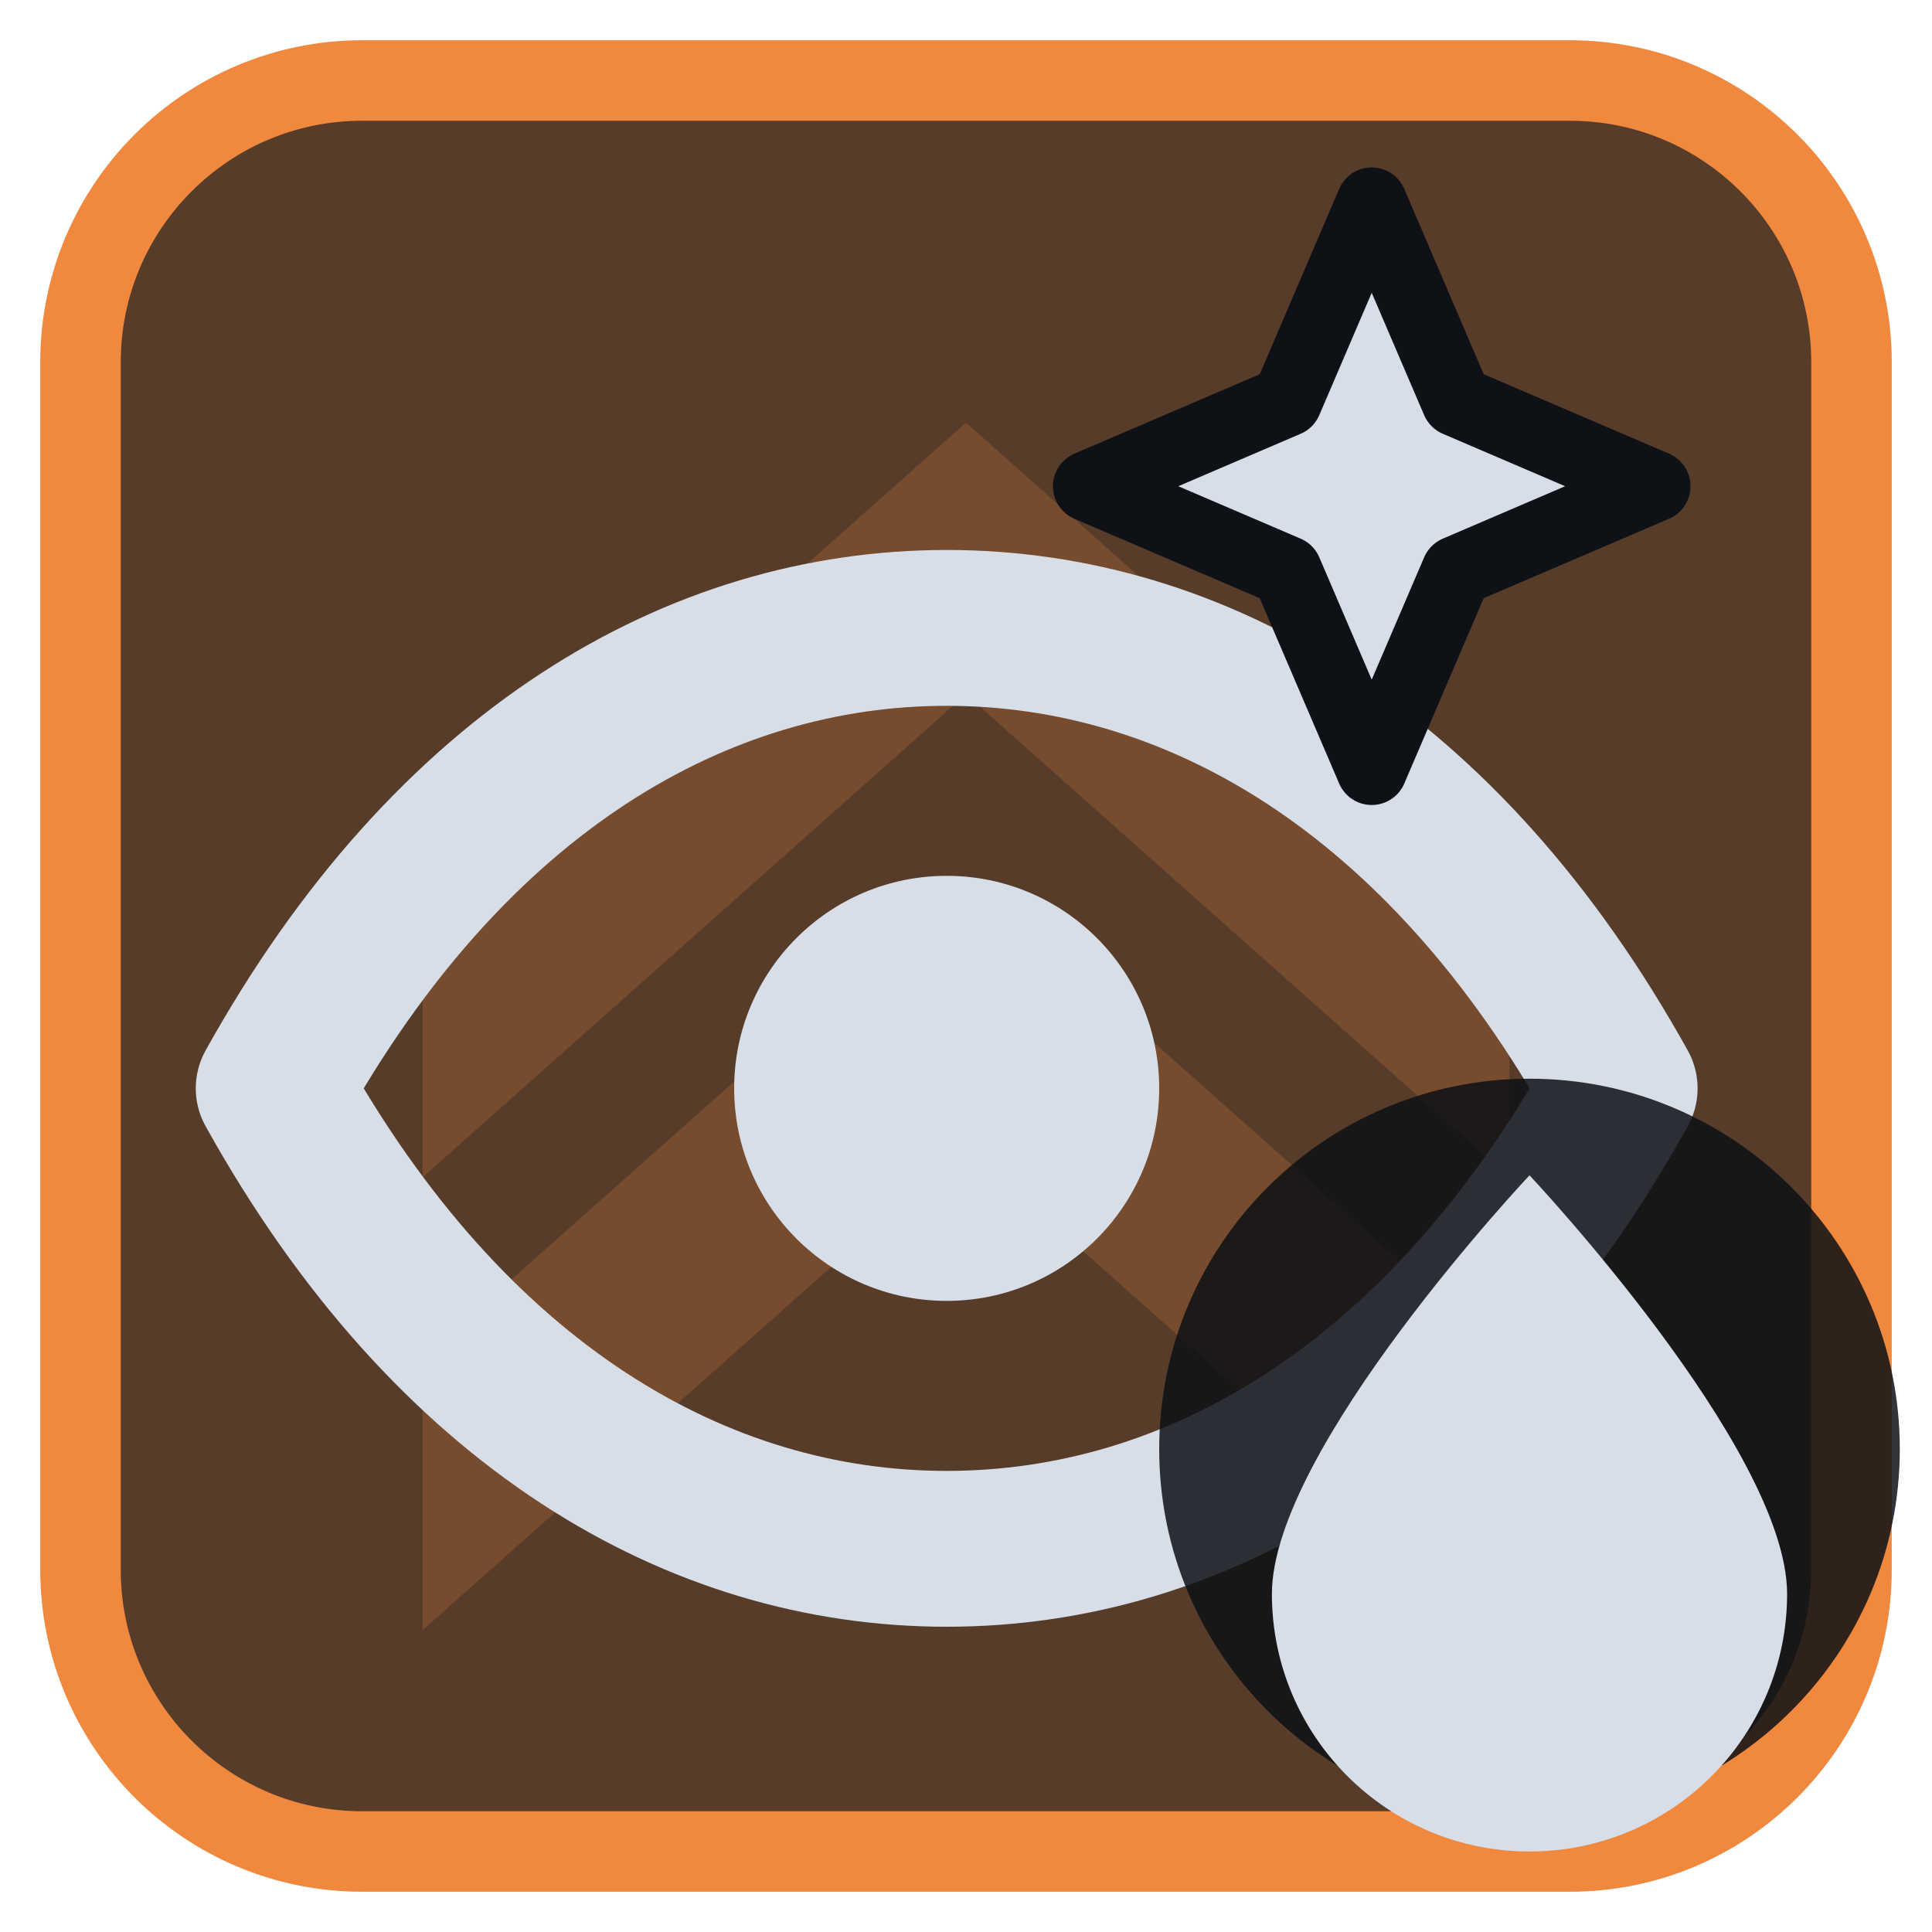
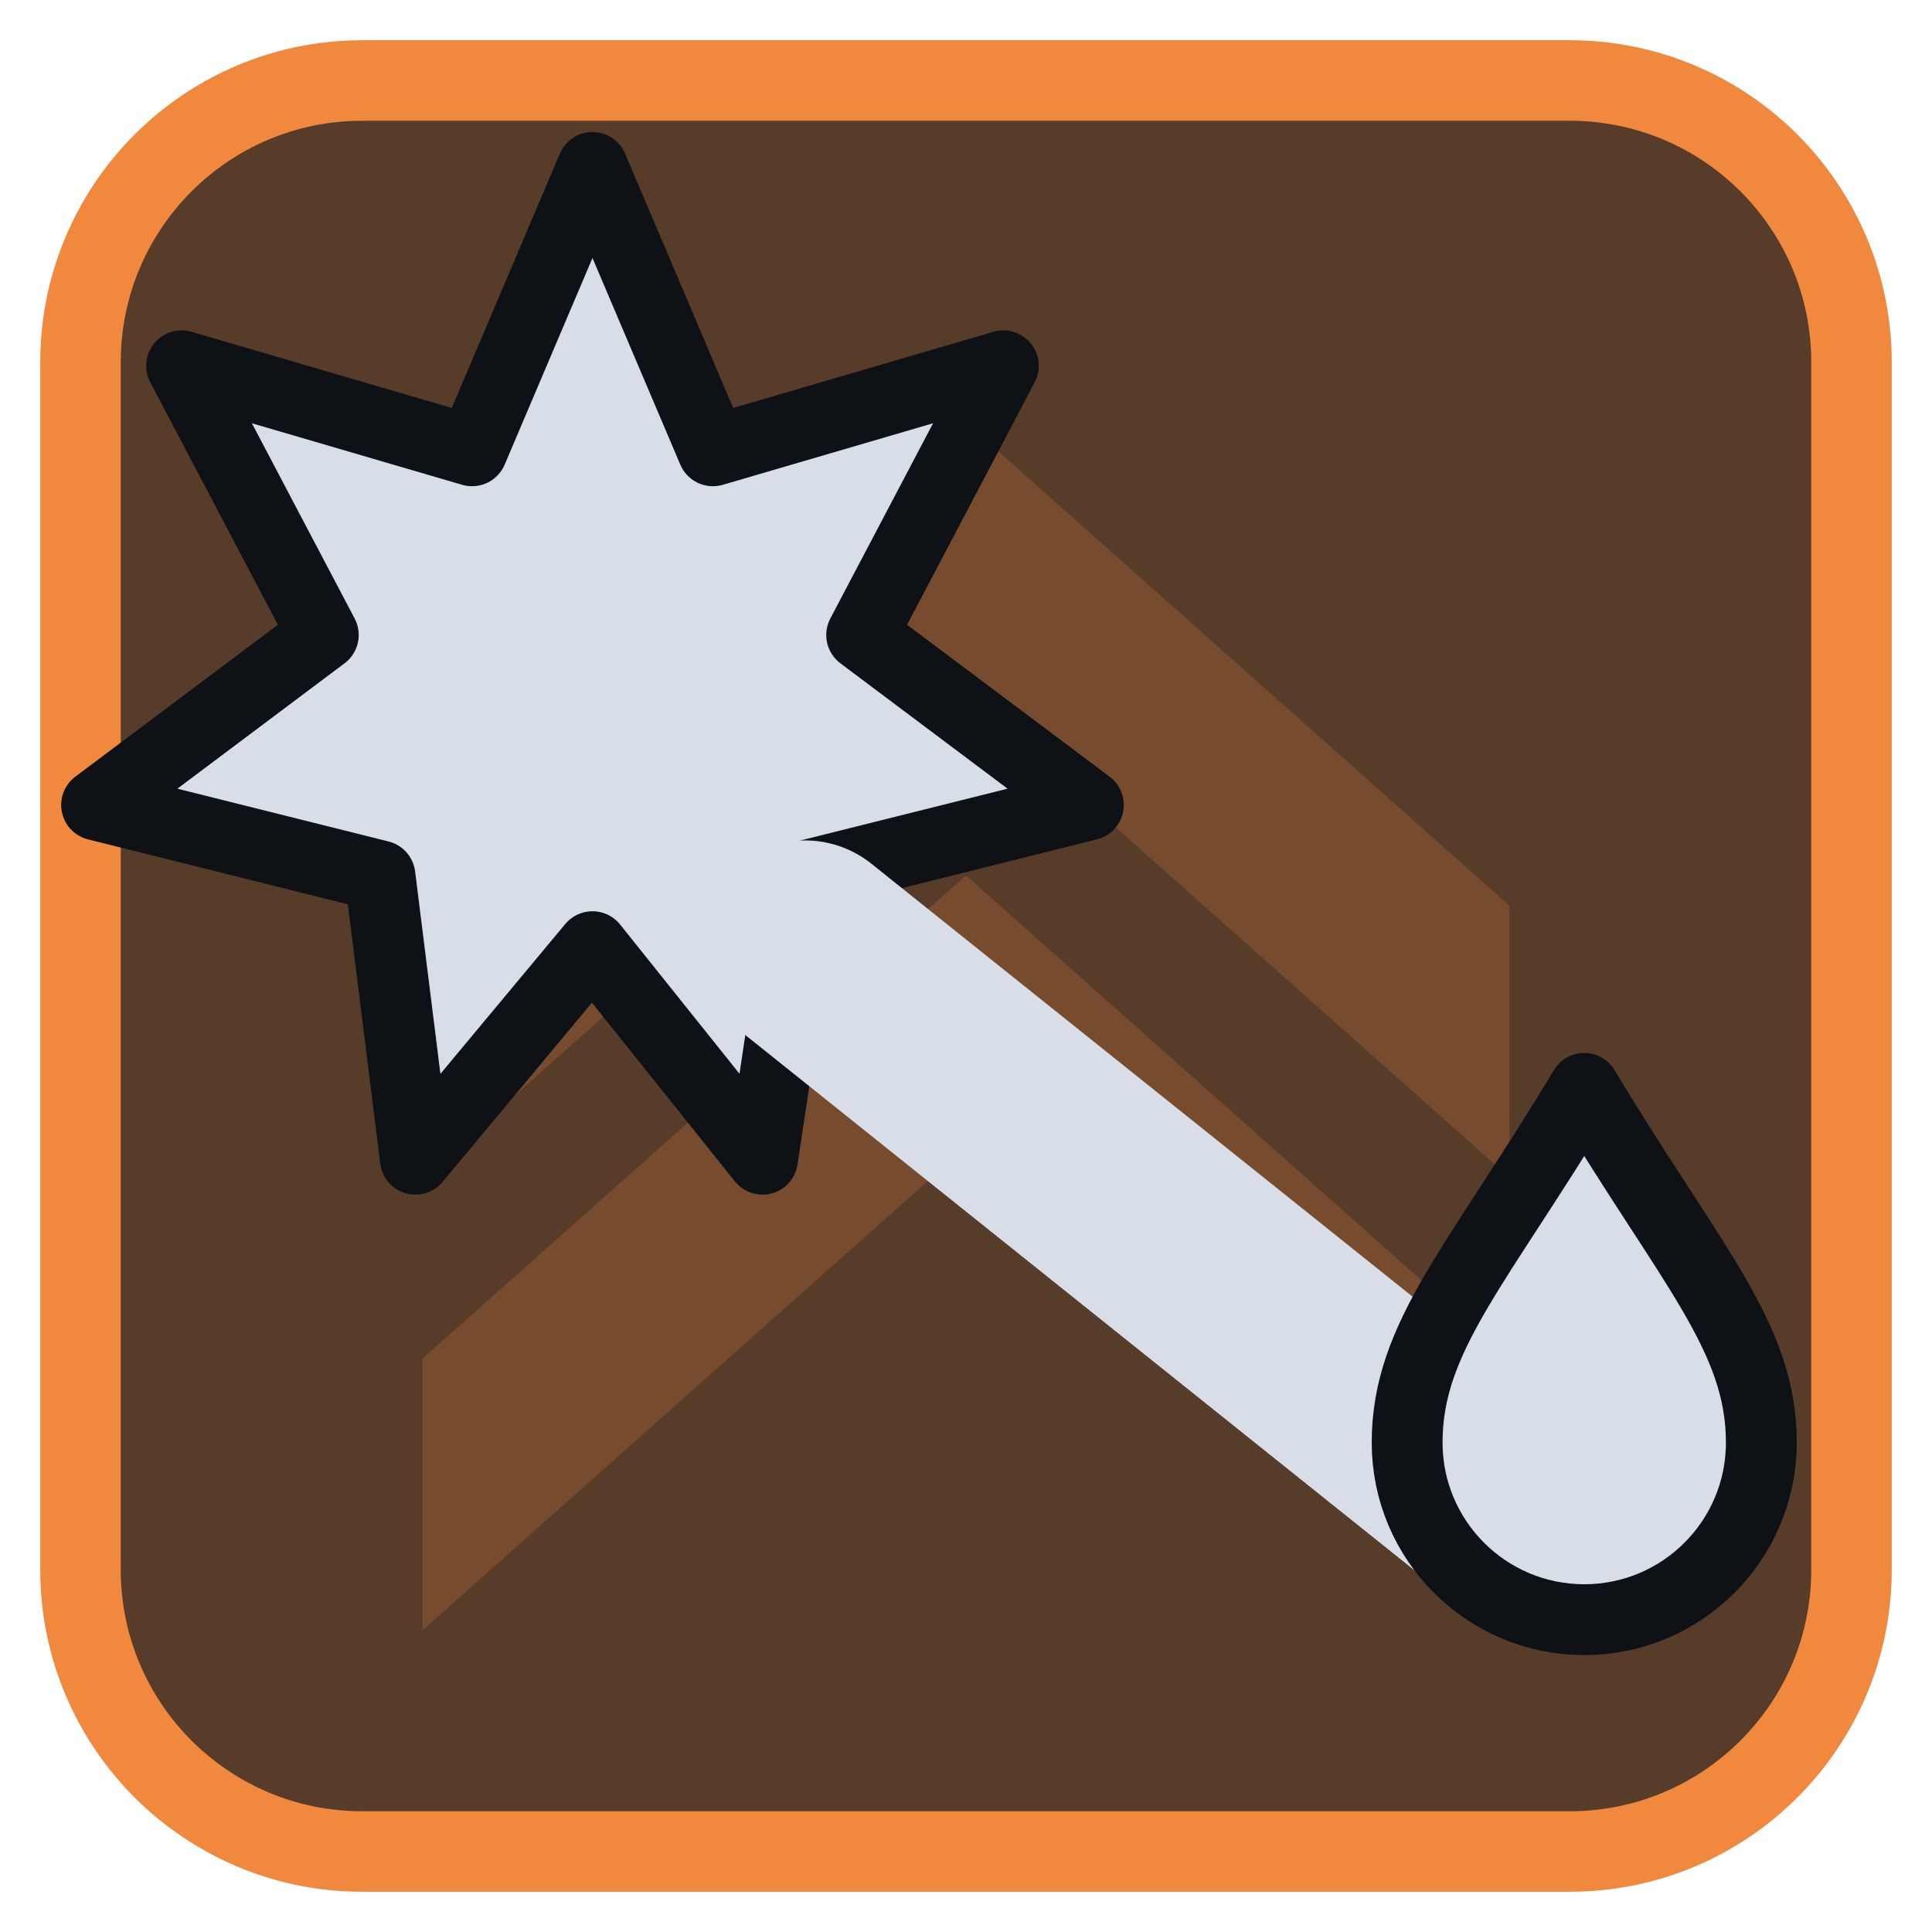
<svg xmlns="http://www.w3.org/2000/svg" viewBox="0 0 24 24" width="24" height="24">
  <rect x="1" y="1" width="22" height="22" rx="3.5" fill="#573c2a" stroke="#f0883e" stroke-width="1" />
  <g opacity="0.2" transform="translate(3,3) scale(0.75)">
    <path d="M3 11l9-8 9 8v4.5l-9-8-9 8zM3 18.5l9-8 9 8V23l-9-8-9 8z" fill="#f0883e" />
  </g>
  <g transform="translate(1.2,1.2) scale(0.88)">
-     <path d="M2.5 14C5 9.5 8.5 7.5 12 7.5S19 9.5 21.5 14C19 18.5 15.5 20.5 12 20.5S5 18.5 2.5 14Z" fill="none" stroke="#d7dee8" stroke-width="2.2" stroke-linecap="round" stroke-linejoin="round" />
-     <circle cx="12" cy="14" r="3" fill="#d7dee8" />
-     <path d="M18 1.5L19.2 4.3L22 5.5L19.2 6.7L18 9.5L16.8 6.7L14 5.5L16.8 4.3Z" fill="#d7dee8" stroke="#0e1116" stroke-width="1" stroke-linejoin="round" />
+     <path d="M7 1L8.7 5L12.8 3.8L10.8 7.6L14 10L10 11L9.4 15L7 12L4.5 15L4 11L0 10L3.2 7.6L1.2 3.8L5.3 5Z" fill="#d7dee8" stroke="#0e1116" stroke-width="1" stroke-linejoin="round" />
+     <path d="M10 12L20 20" fill="none" stroke="#d7dee8" stroke-width="3" stroke-linecap="round" stroke-linejoin="round" />
+     <path d="M21 14C22.5 16.5 23.5 17.5 23.5 19A2.5 2.5 0 0 1 18.5 19C18.5 17.5 19.5 16.5 21 14Z" fill="#d7dee8" stroke="#0e1116" stroke-width="1" stroke-linejoin="round" />
  </g>
-   <circle cx="19" cy="18" r="4.6" fill="#0e1116" fill-opacity="0.85" />
-   <path d="M19 14.6C19 14.6 15.8 18 15.8 19.8A3.2 3.2 0 0 0 22.2 19.8C22.2 18 19 14.6 19 14.6Z" fill="#d7dee8" />
</svg>
